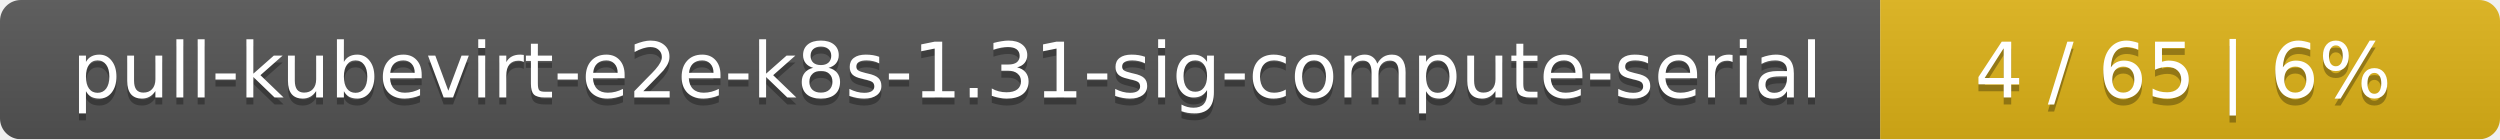
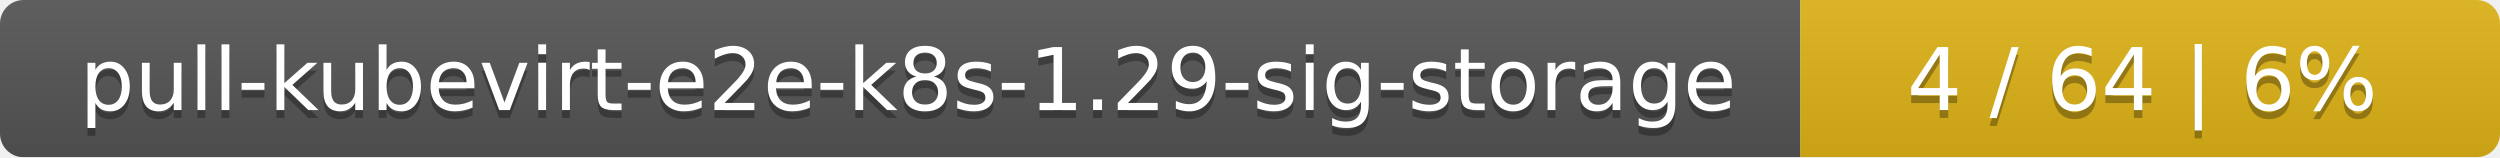
- <svg xmlns="http://www.w3.org/2000/svg" width="359" height="20">
+ <svg xmlns="http://www.w3.org/2000/svg" width="318" height="20">
  <linearGradient id="smooth" x2="0" y2="100%">
    <stop offset="0" stop-color="#bbb" stop-opacity=".1" />
    <stop offset="1" stop-opacity=".1" />
  </linearGradient>
  <mask id="round">
-     <rect width="359" height="20" rx="3" fill="#fff" />
+     <rect width="318" height="20" rx="3" fill="#fff" />
  </mask>
  <g mask="url(#round)">
-     <rect width="270" height="20" fill="#555" />
-     <rect x="270" width="89" height="20" fill="#dfb317" />
-     <rect width="359" height="20" fill="url(#smooth)" />
+     <rect width="229" height="20" fill="#555" />
+     <rect x="229" width="89" height="20" fill="#dfb317" />
+     <rect width="318" height="20" fill="url(#smooth)" />
  </g>
  <g fill="#fff" text-anchor="middle" font-family="DejaVu Sans,Verdana,Geneva,sans-serif" font-size="11">
-     <text x="136" y="15" fill="#010101" fill-opacity=".3">pull-kubevirt-e2e-k8s-1.31-sig-compute-serial</text>
-     <text x="136" y="14">pull-kubevirt-e2e-k8s-1.31-sig-compute-serial</text>
-     <text x="313.5" y="15" fill="#010101" fill-opacity=".3">4 / 65    |    6%</text>
-     <text x="313.5" y="14">4 / 65    |    6%</text>
+     <text x="115.5" y="15" fill="#010101" fill-opacity=".3">pull-kubevirt-e2e-k8s-1.29-sig-storage</text>
+     <text x="115.5" y="14">pull-kubevirt-e2e-k8s-1.29-sig-storage</text>
+     <text x="272.5" y="15" fill="#010101" fill-opacity=".3">4 / 64    |    6%</text>
+     <text x="272.5" y="14">4 / 64    |    6%</text>
  </g>
</svg>
